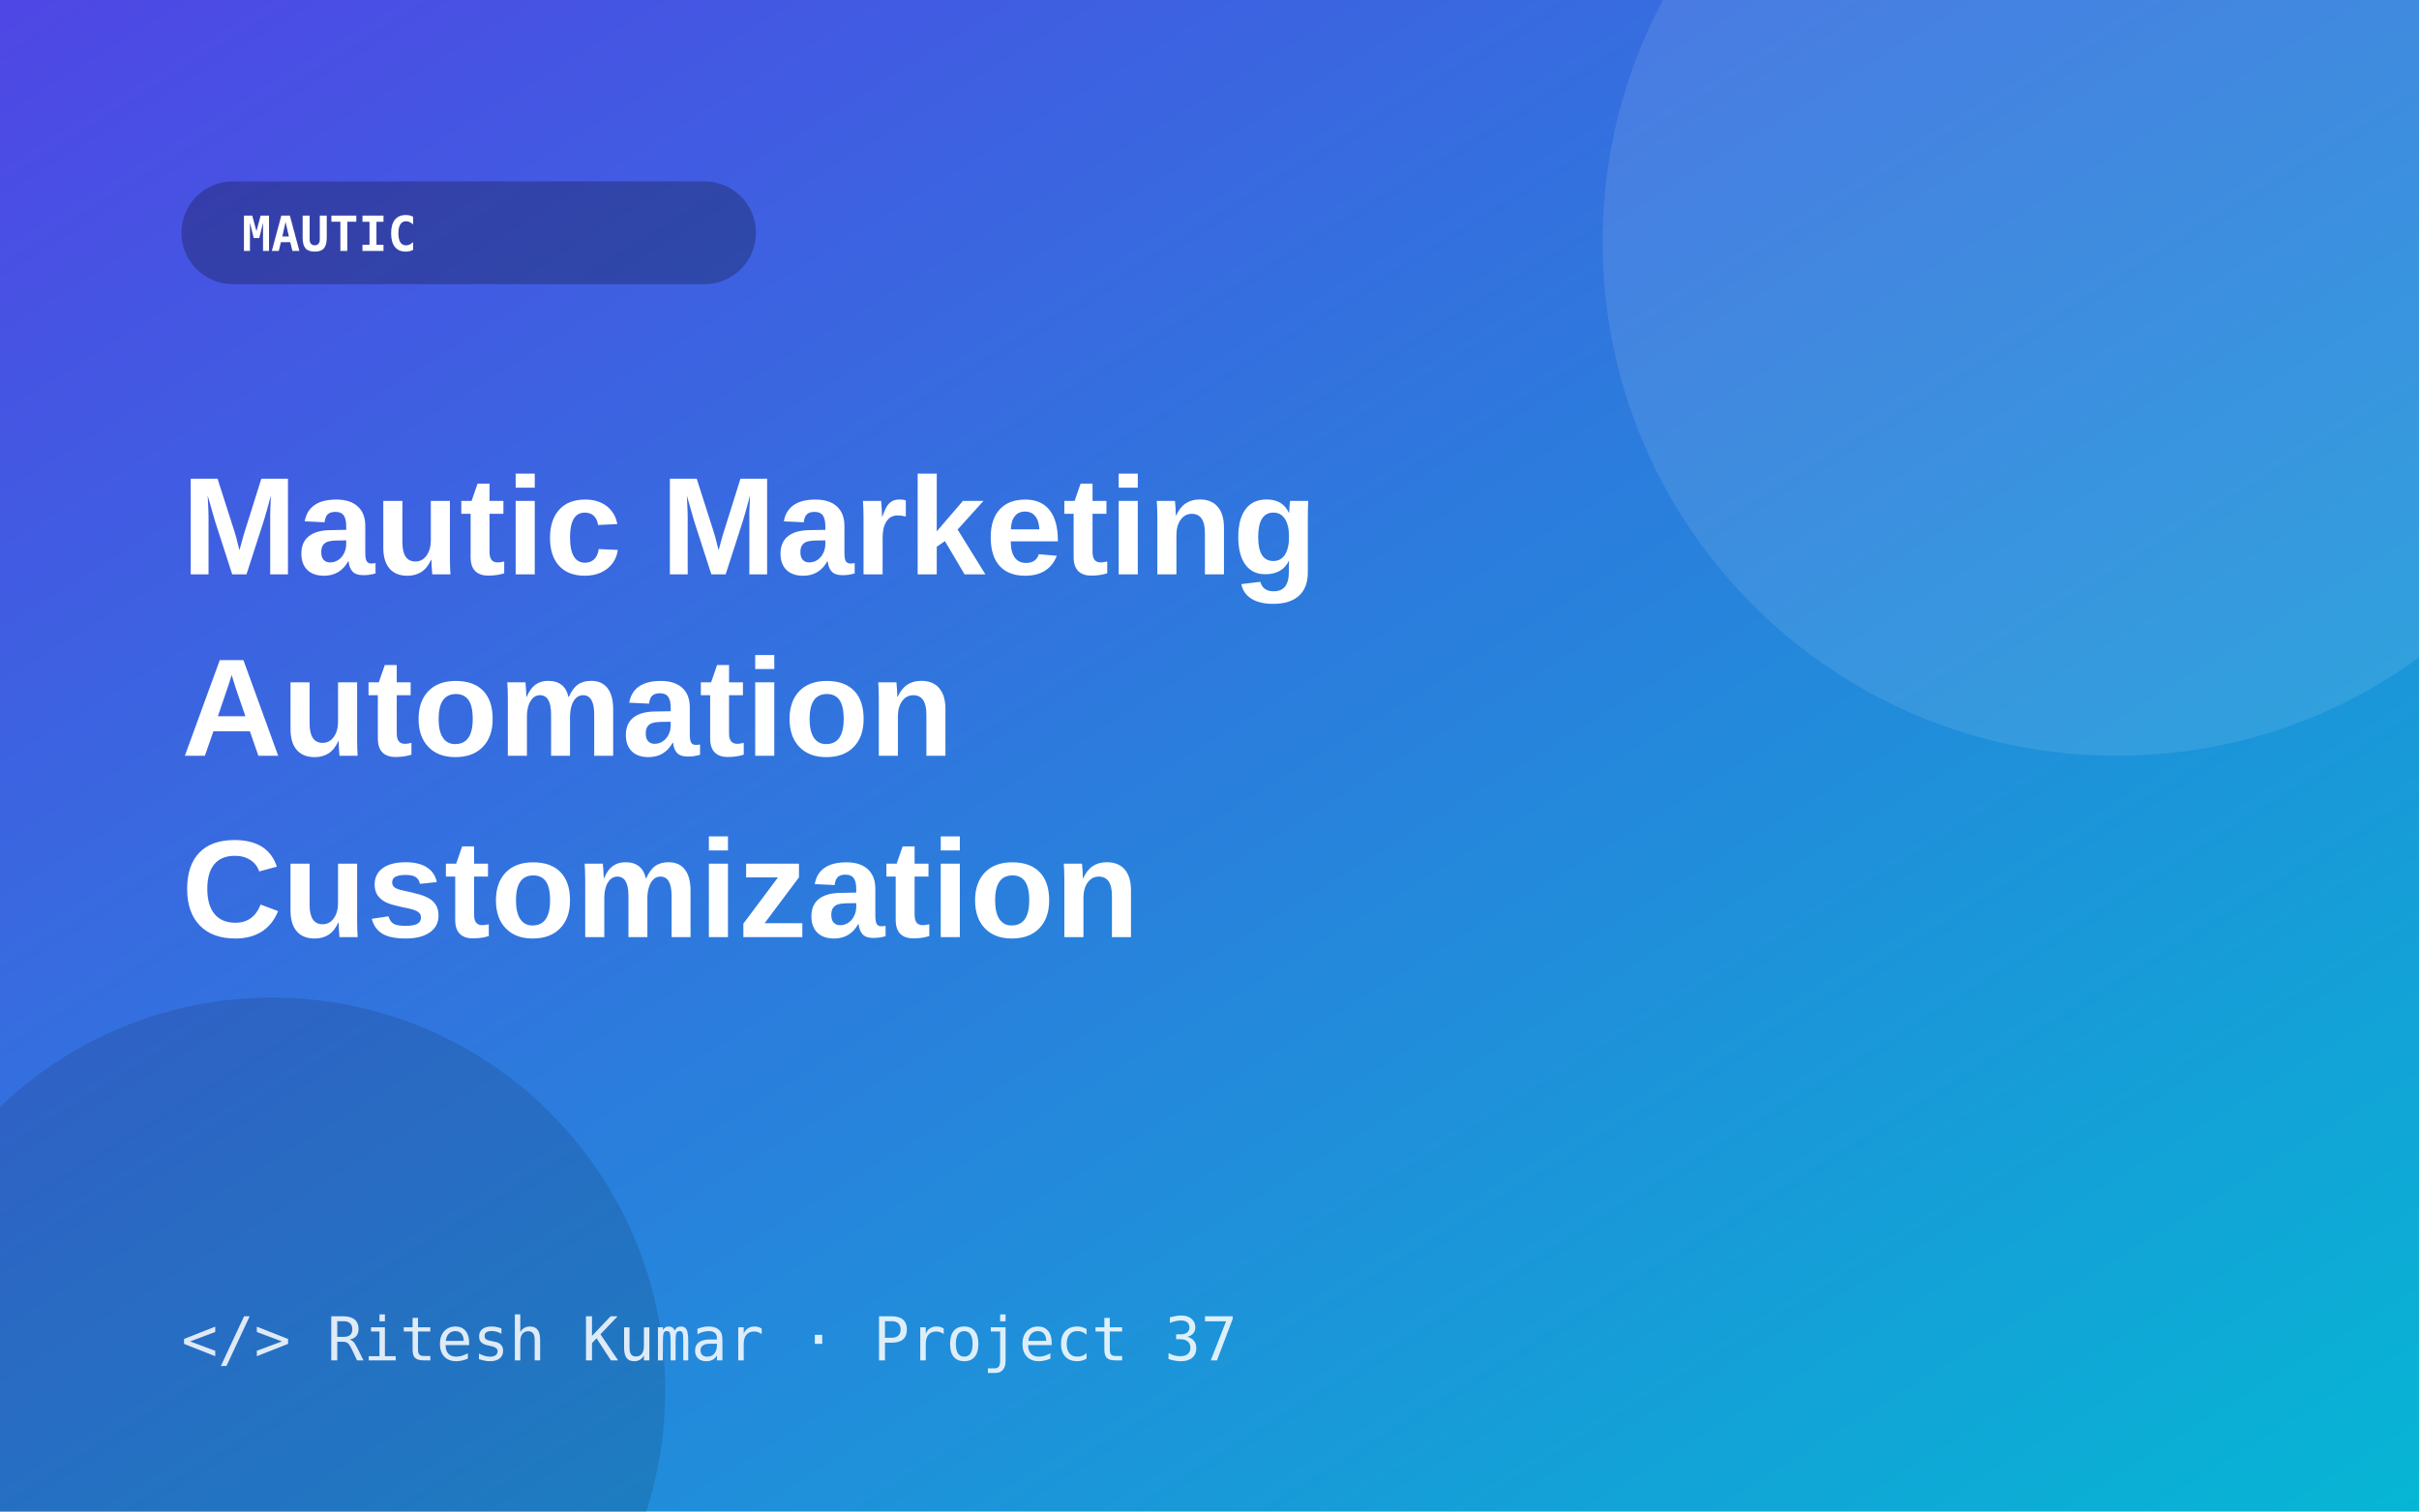
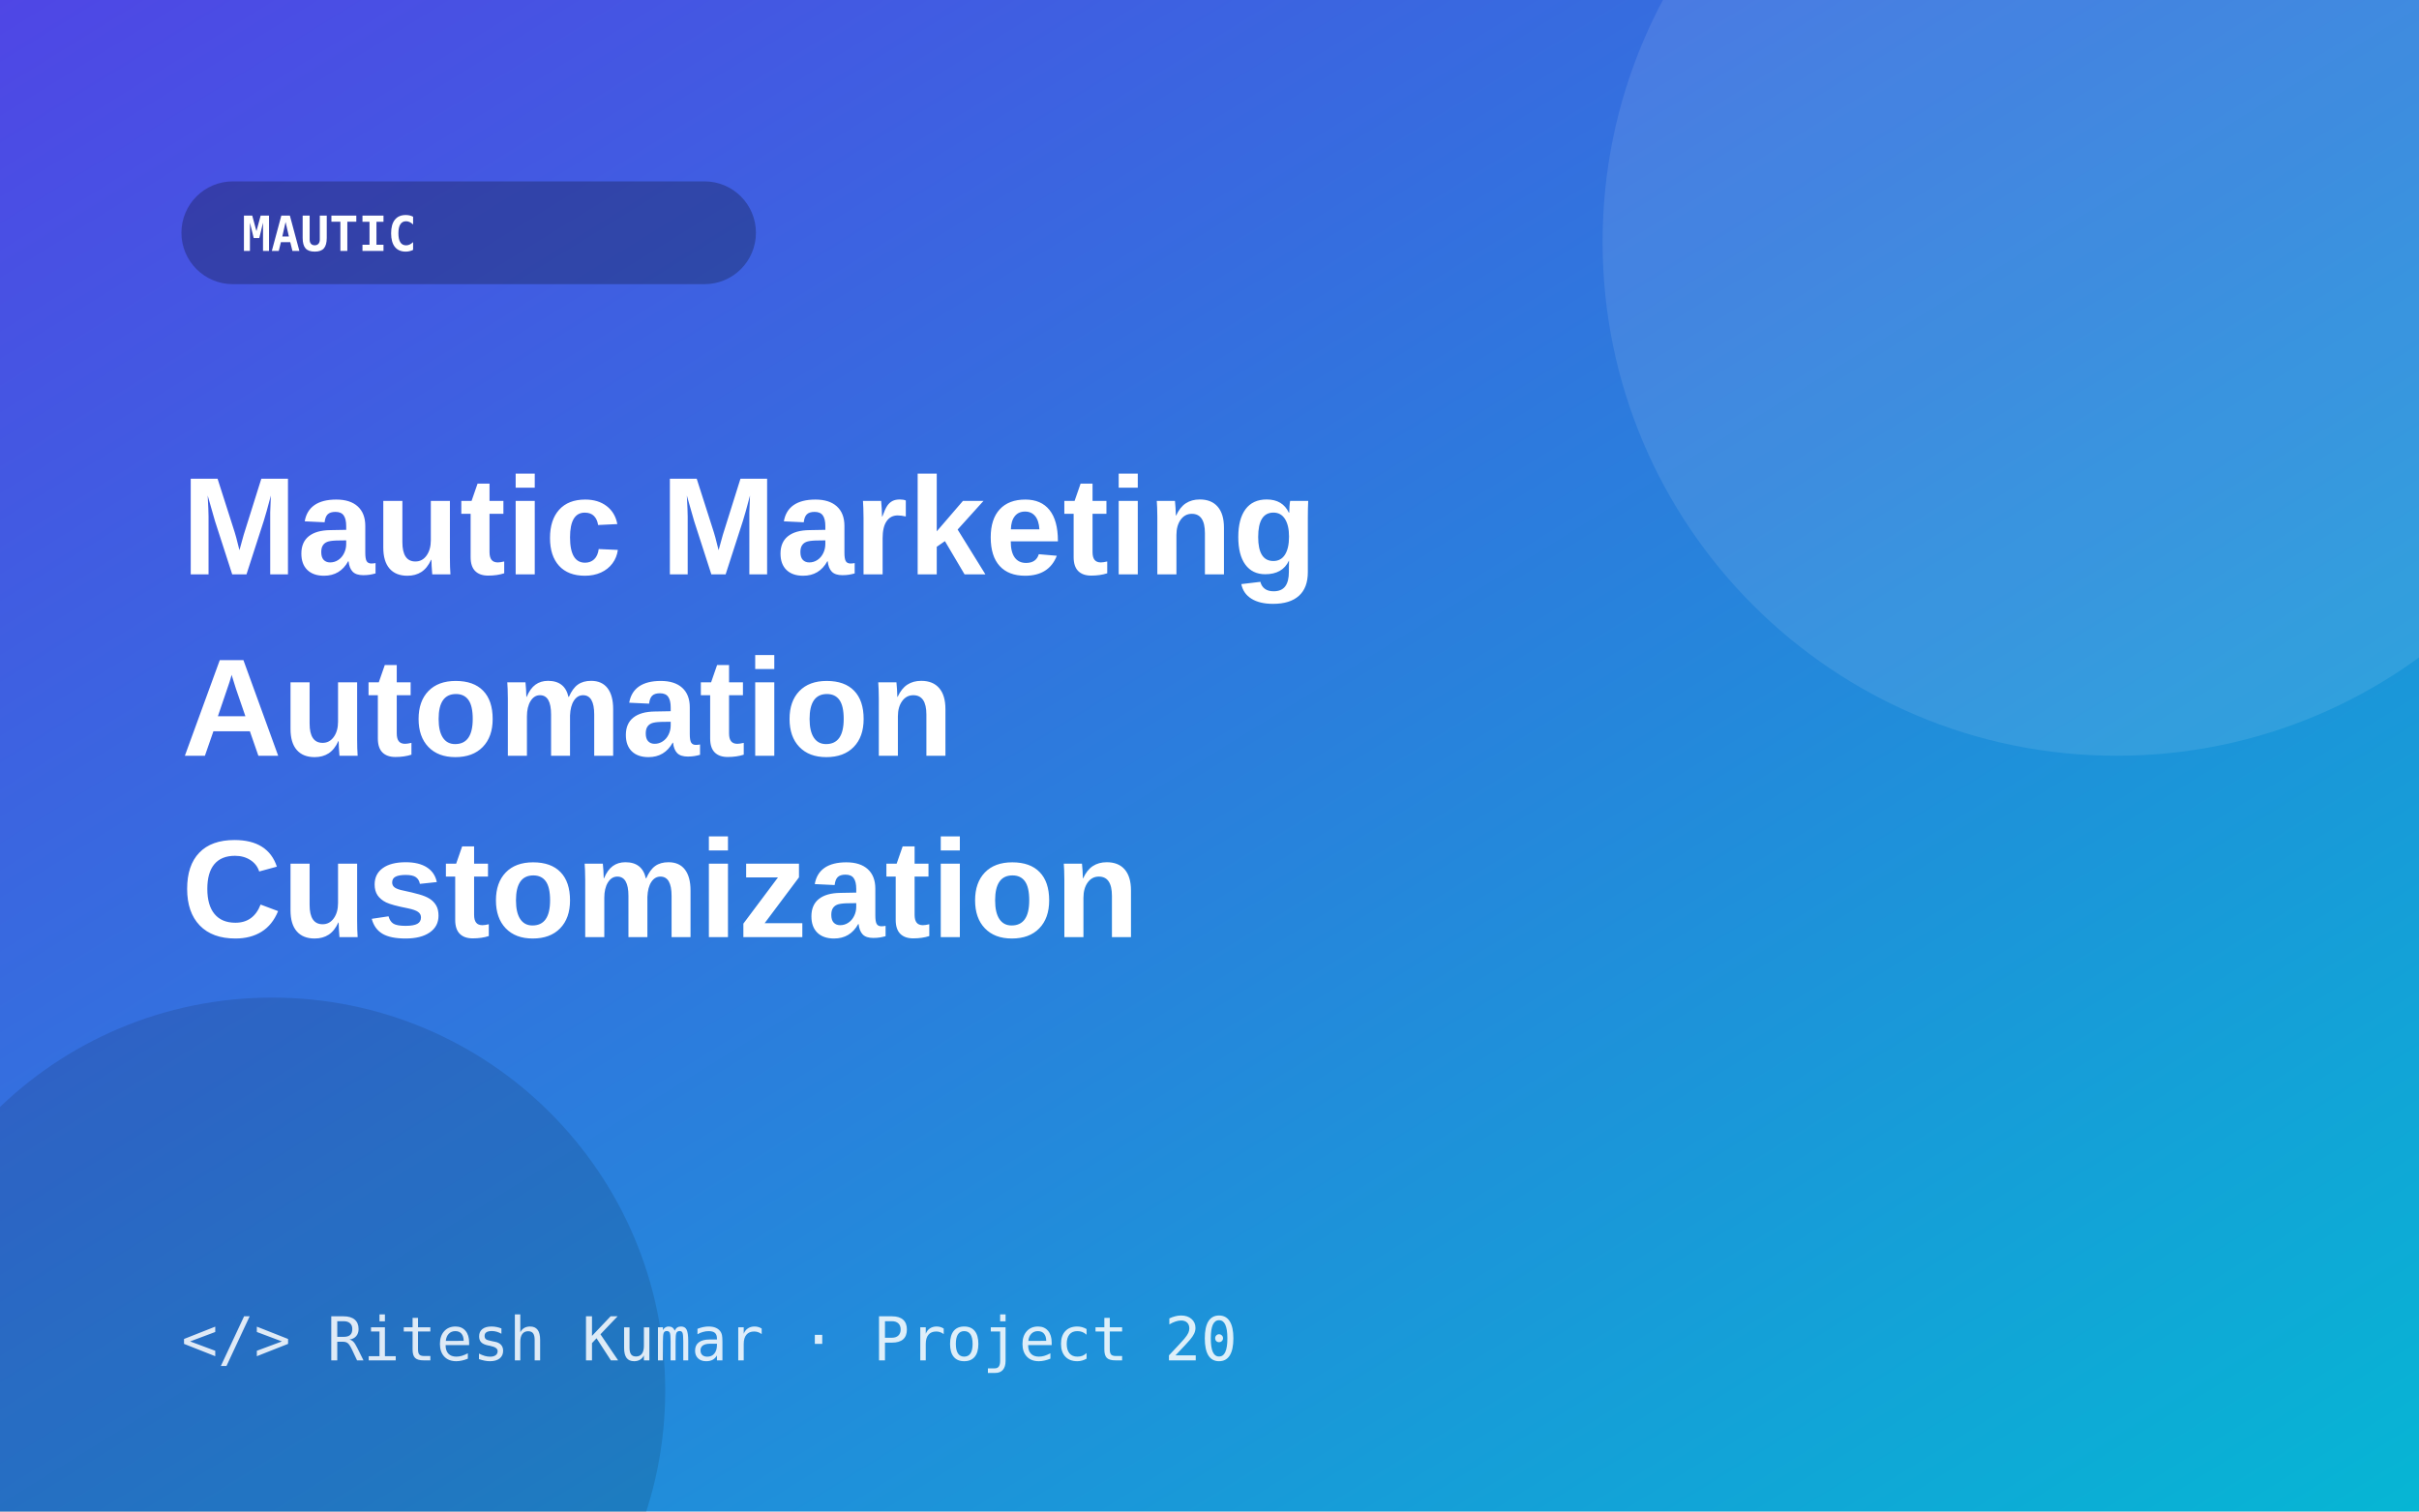
<svg xmlns="http://www.w3.org/2000/svg" width="800" height="500" viewBox="0 0 800 500">
  <defs>
    <linearGradient id="g" x1="0" y1="0" x2="1" y2="1">
      <stop offset="0" stop-color="#4f46e5" />
      <stop offset="1" stop-color="#06b6d4" />
    </linearGradient>
  </defs>
  <rect width="800" height="500" fill="url(#g)" />
  <circle cx="700" cy="80" r="170" fill="#fff" opacity=".10" />
  <circle cx="90" cy="460" r="130" fill="#000" opacity=".12" />
  <rect x="60" y="60" width="190" height="34" rx="17" fill="#000" opacity=".25" />
  <text x="80" y="83" font-size="16" font-weight="700" fill="#fff" font-family="Consolas,monospace">MAUTIC</text>
  <text x="60" y="190" font-size="46" font-weight="800" fill="#fff" font-family="Segoe UI,Arial,sans-serif">Mautic Marketing</text>
  <text x="60" y="250" font-size="46" font-weight="800" fill="#fff" font-family="Segoe UI,Arial,sans-serif">Automation</text>
  <text x="60" y="310" font-size="46" font-weight="800" fill="#fff" font-family="Segoe UI,Arial,sans-serif">Customization</text>
-   <text x="60" y="450" font-size="20" fill="#fff" opacity=".85" font-family="Consolas,monospace">&lt;/&gt; Ritesh Kumar · Project 37</text>
+   <text x="60" y="450" font-size="20" fill="#fff" opacity=".85" font-family="Consolas,monospace">&lt;/&gt; Ritesh Kumar · Project 20</text>
</svg>
